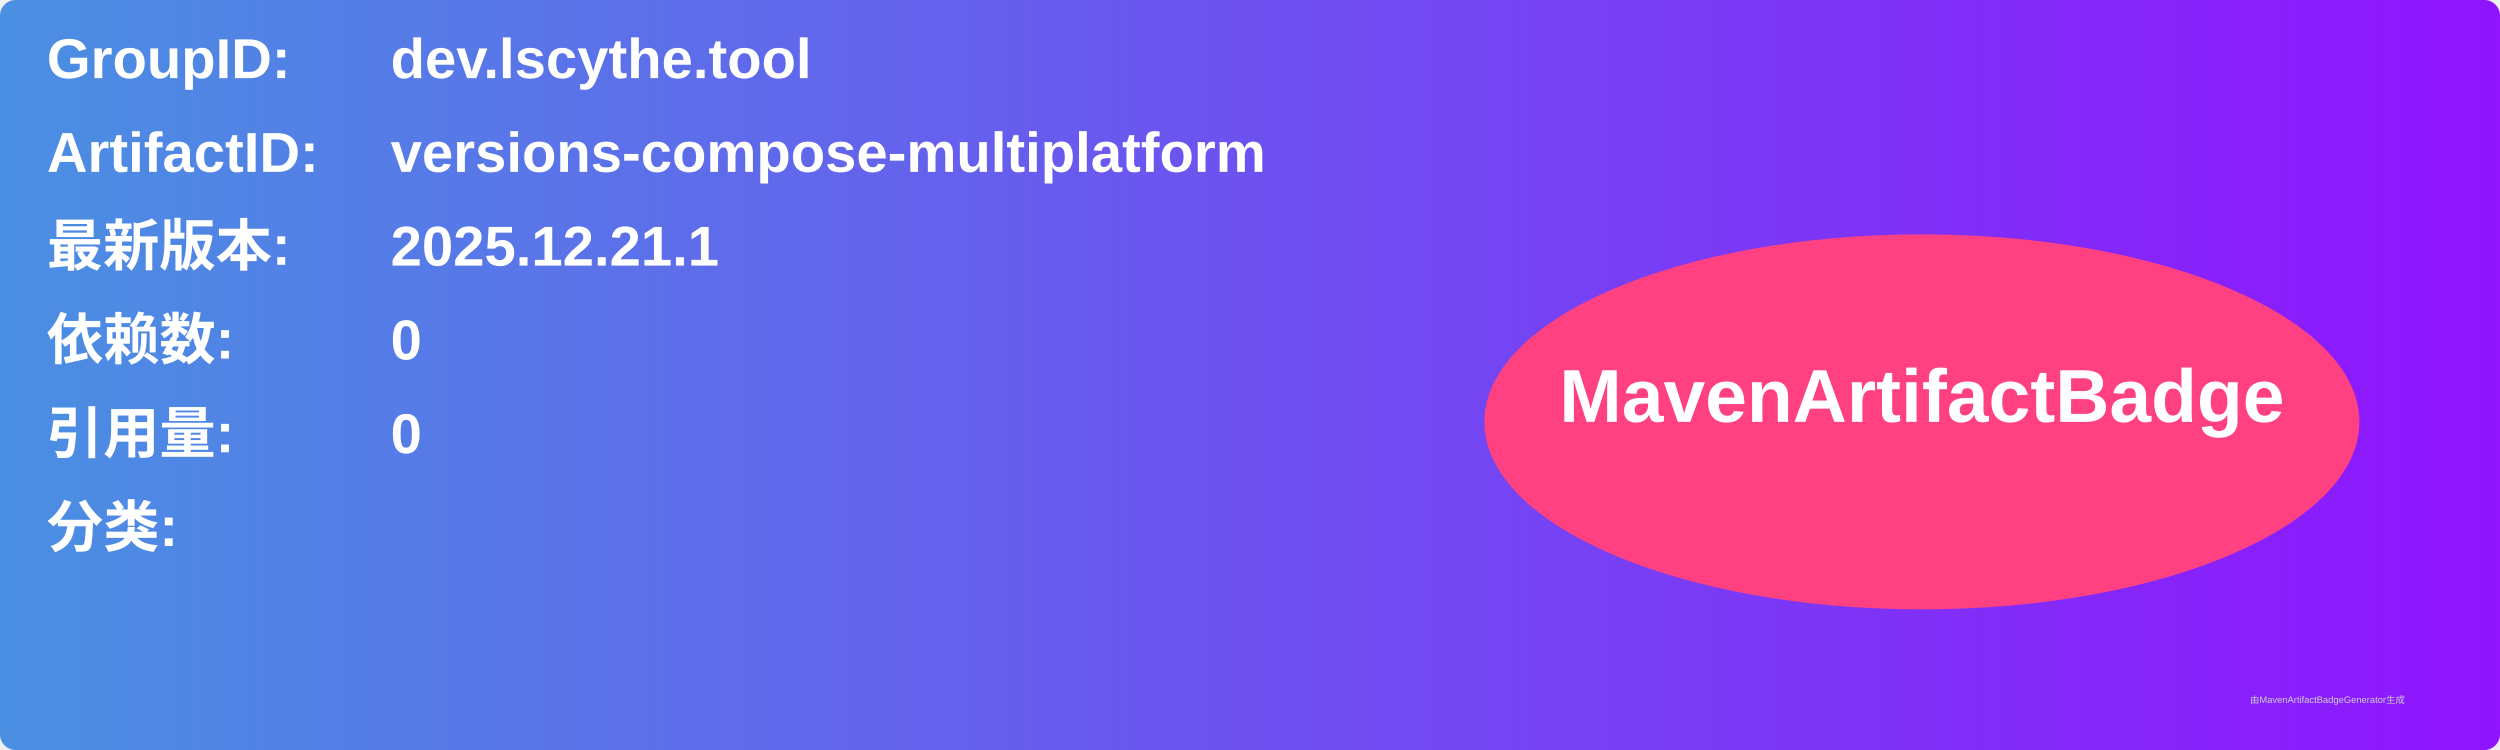
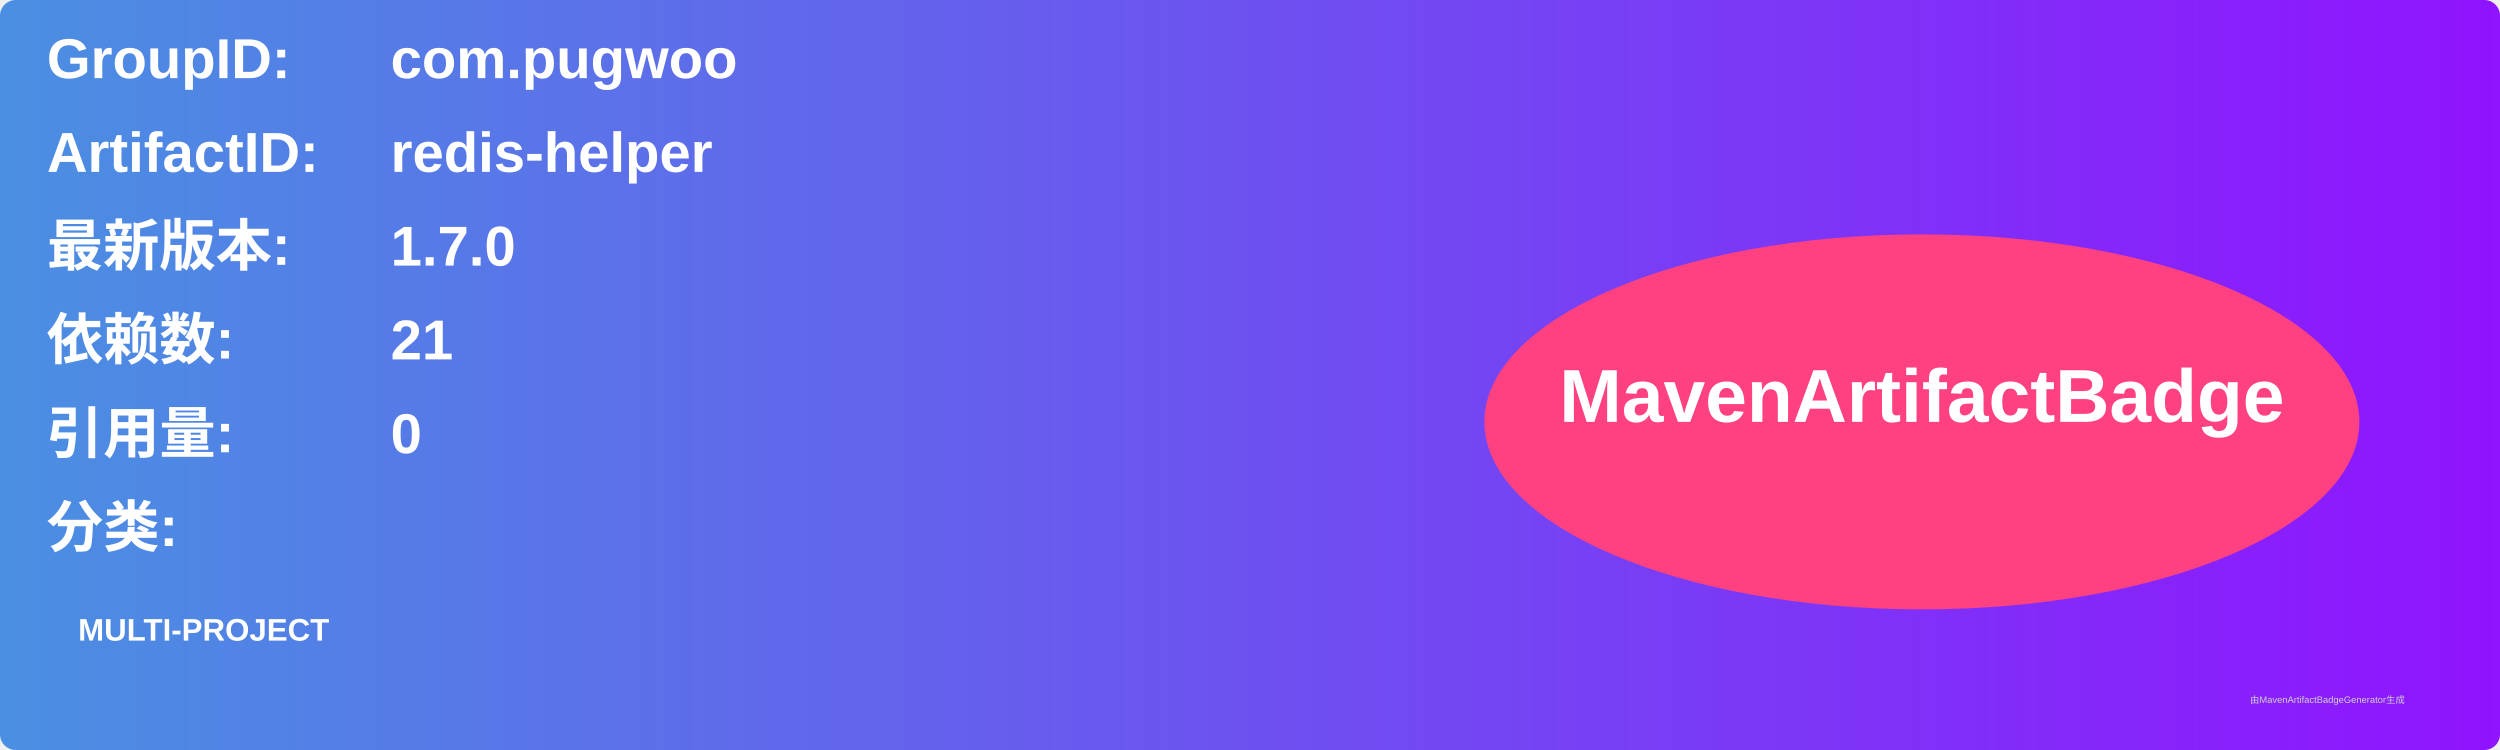
<svg xmlns="http://www.w3.org/2000/svg" width="800" height="240" viewBox="0 0 800 240">
  <linearGradient id="grad" x1="0%" y1="0%" x2="100%" y2="0%">
    <stop offset="0%" stop-color="#4a90e2" />
    <stop offset="100%" stop-color="#9013fe" />
  </linearGradient>
  <rect width="100%" height="100%" rx="5" ry="5" fill="url(#grad)" />
  <g transform="translate(15, 15)">
    <text x="0" y="10" font-family="Arial" font-size="18" fill="white" font-weight="bold" width="260">GroupID:</text>
-     <text x="110" y="10" font-family="Arial" font-size="18" fill="white" font-weight="bold" width="460">dev.lscythe.tool</text>
+     <text x="110" y="10" font-family="Arial" font-size="18" fill="white" font-weight="bold" width="460">com.pugwoo</text>
    <text x="0" y="40" font-family="Arial" font-size="18" fill="white" font-weight="bold" width="260">ArtifactID:</text>
-     <text x="110" y="40" font-family="Arial" font-size="18" fill="white" font-weight="bold" width="460">versions-compose-multiplatform</text>
+     <text x="110" y="40" font-family="Arial" font-size="18" fill="white" font-weight="bold" width="460">redis-helper</text>
    <text x="0" y="70" font-family="Arial" font-size="18" fill="white" font-weight="bold">最新版本:</text>
    <text x="110" y="70" font-family="Arial" font-size="18" fill="white" font-weight="bold">
-       <tspan font-weight="bold">2025.12.21.1</tspan>
+       <tspan font-weight="bold">1.7.0</tspan>
    </text>
    <text x="0" y="100" font-family="Arial" font-size="18" fill="white" font-weight="bold">依赖数: </text>
    <text x="110" y="100" font-family="Arial" font-size="18" fill="white">
-       <tspan font-weight="bold">0</tspan>
+       <tspan font-weight="bold">21</tspan>
    </text>
    <text x="0" y="130" font-family="Arial" font-size="18" fill="white" font-weight="bold">引用量: </text>
    <text x="110" y="130" font-family="Arial" font-size="18" fill="white">
      <tspan font-weight="bold">0</tspan>
    </text>
    <text x="0" y="160" font-family="Arial" font-size="18" fill="white" font-weight="bold">分类:</text>
    <text x="10" y="190" font-family="Arial" font-size="10" fill="white">
-       <tspan font-weight="bold" />
+       <tspan font-weight="bold">MULTI-PROJECT</tspan>
    </text>
    <ellipse cx="600" cy="120" rx="140" ry="60" fill="#ff4081" />
    <text x="600" y="120" text-anchor="middle" font-family="Arial" font-size="24" fill="white" font-weight="bold">MavenArtifactBadge</text>
  </g>
  <text x="720" y="225" font-family="Arial" font-size="3" fill="#d0d0d0">由MavenArtifactBadgeGenerator生成</text>
</svg>
